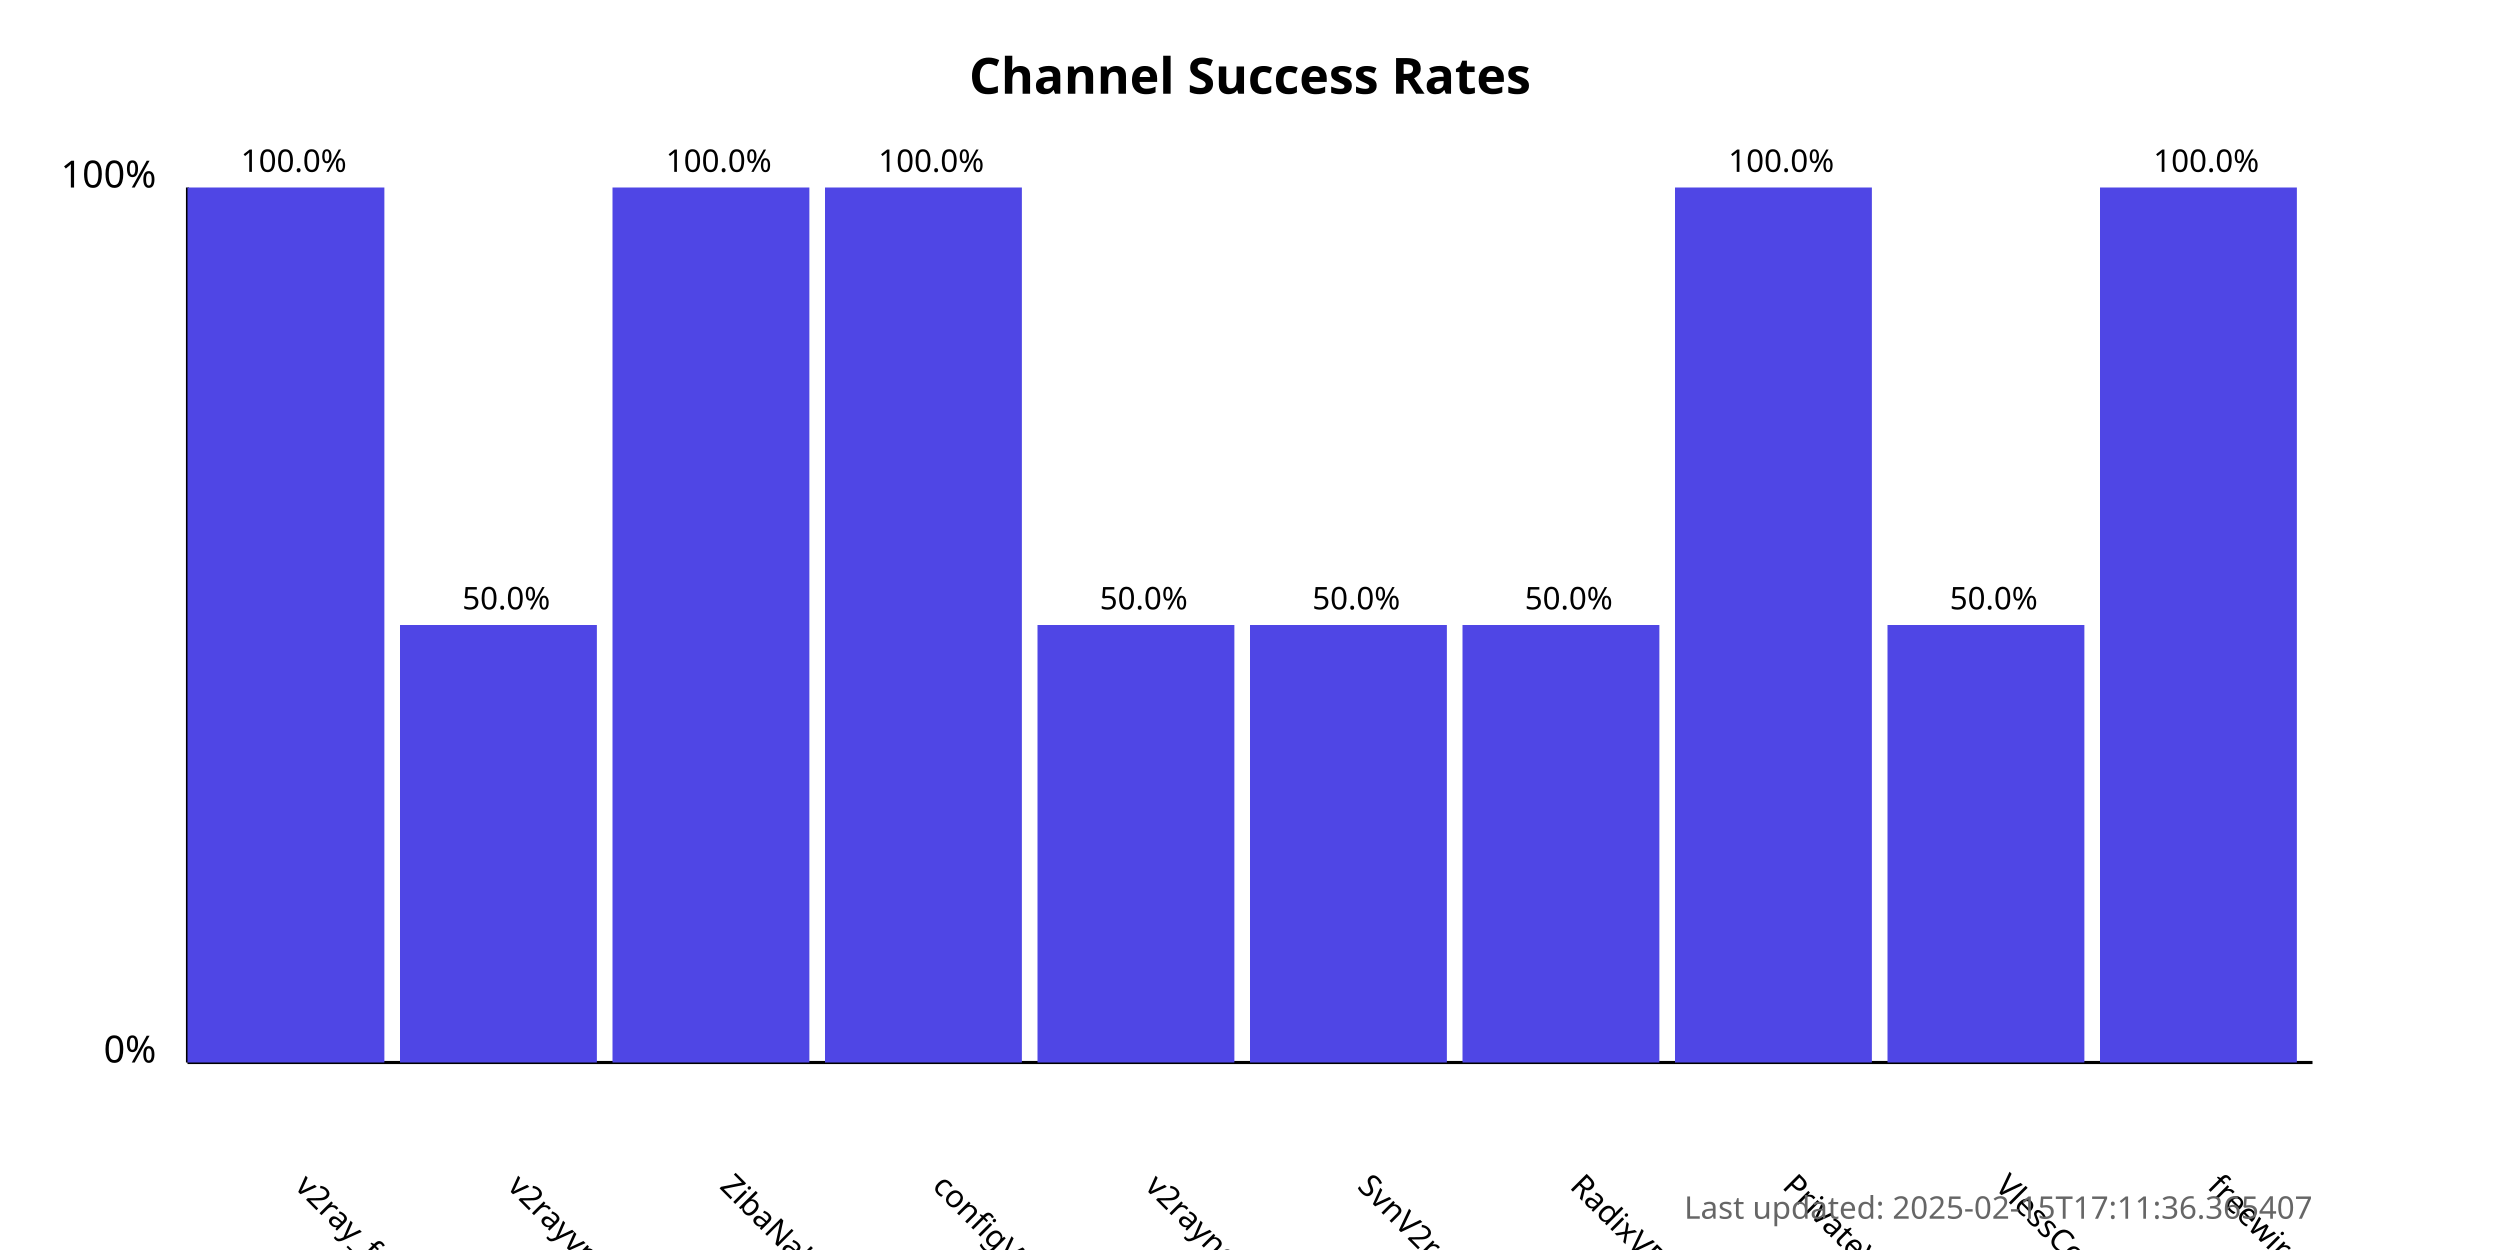
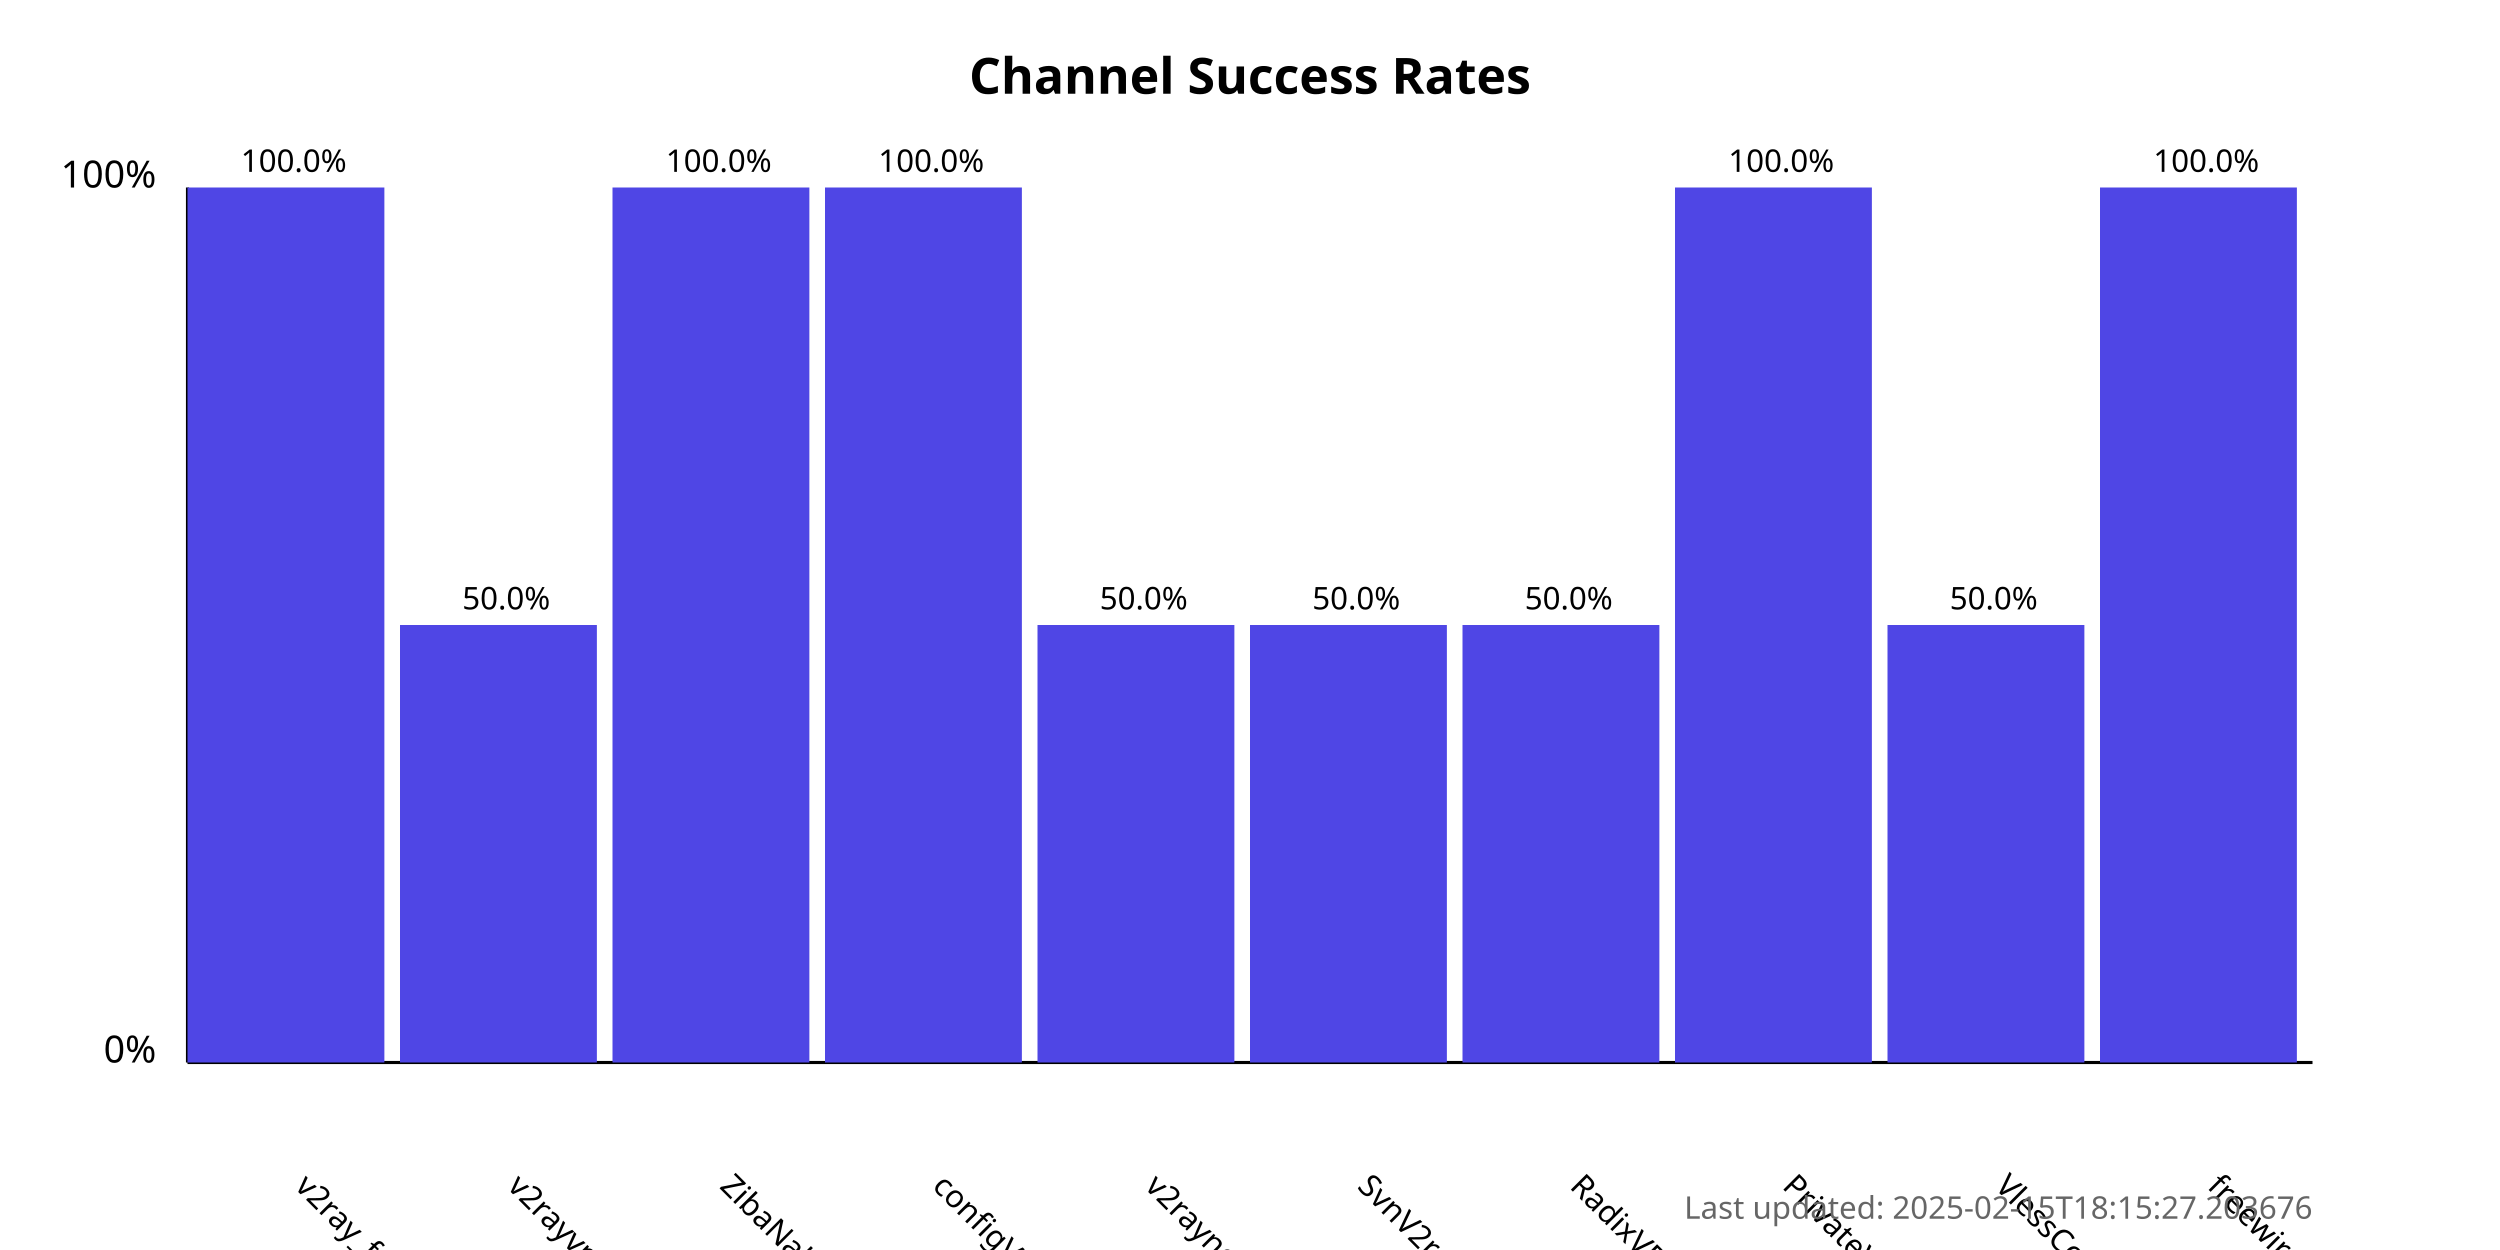
<svg xmlns="http://www.w3.org/2000/svg" width="800" height="400">
  <style>
            .chart-title { font: bold 16px sans-serif; }
            .axis-label { font: 12px sans-serif; }
            .tick-label { font: 10px sans-serif; }
            .bar { fill: #4f46e5; }
            .bar:hover { fill: #6366f1; }
            .timestamp { font: 10px sans-serif; fill: #666; }
        </style>
  <text x="400.0" y="30" text-anchor="middle" class="chart-title">
            Channel Success Rates
        </text>
  <line x1="60" y1="340" x2="60" y2="60" stroke="black" stroke-width="1" />
  <line x1="60" y1="340" x2="740" y2="340" stroke="black" stroke-width="1" />
  <text x="50" y="340" text-anchor="end" class="axis-label">0%</text>
  <text x="50" y="60" text-anchor="end" class="axis-label">100%</text>
  <g>
    <rect x="60" y="60.0" width="63.0" height="280.0" class="bar" />
    <text x="94.0" y="380" transform="rotate(45, 94.0, 380)" text-anchor="start" class="tick-label">
                v2ray_free_conf
            </text>
    <text x="94.0" y="55.0" text-anchor="middle" class="tick-label">
                100.0%
            </text>
  </g>
  <g>
    <rect x="128.0" y="200.0" width="63.0" height="140.0" class="bar" />
    <text x="162.0" y="380" transform="rotate(45, 162.0, 380)" text-anchor="start" class="tick-label">
                v2rayvpno
            </text>
    <text x="162.0" y="195.0" text-anchor="middle" class="tick-label">
                50.0%
            </text>
  </g>
  <g>
    <rect x="196.0" y="60.0" width="63.0" height="280.0" class="bar" />
    <text x="230.0" y="380" transform="rotate(45, 230.0, 380)" text-anchor="start" class="tick-label">
                ZibaNabz
            </text>
    <text x="230.0" y="55.0" text-anchor="middle" class="tick-label">
                100.0%
            </text>
  </g>
  <g>
    <rect x="264.0" y="60.0" width="63.0" height="280.0" class="bar" />
    <text x="298.0" y="380" transform="rotate(45, 298.0, 380)" text-anchor="start" class="tick-label">
                configV2rayForFree
            </text>
    <text x="298.0" y="55.0" text-anchor="middle" class="tick-label">
                100.0%
            </text>
  </g>
  <g>
    <rect x="332.0" y="200.0" width="63.0" height="140.0" class="bar" />
    <text x="366.0" y="380" transform="rotate(45, 366.0, 380)" text-anchor="start" class="tick-label">
                v2rayngvpn
            </text>
    <text x="366.0" y="195.0" text-anchor="middle" class="tick-label">
                50.0%
            </text>
  </g>
  <g>
    <rect x="400.0" y="200.0" width="63.0" height="140.0" class="bar" />
    <text x="434.0" y="380" transform="rotate(45, 434.0, 380)" text-anchor="start" class="tick-label">
                SvnV2ray
            </text>
    <text x="434.0" y="195.0" text-anchor="middle" class="tick-label">
                50.0%
            </text>
  </g>
  <g>
    <rect x="468.0" y="200.0" width="63.0" height="140.0" class="bar" />
    <text x="502.0" y="380" transform="rotate(45, 502.0, 380)" text-anchor="start" class="tick-label">
                RadixVPN
            </text>
    <text x="502.0" y="195.0" text-anchor="middle" class="tick-label">
                50.0%
            </text>
  </g>
  <g>
    <rect x="536.0" y="60.0" width="63.0" height="280.0" class="bar" />
    <text x="570.0" y="380" transform="rotate(45, 570.0, 380)" text-anchor="start" class="tick-label">
                PrivateVPNs
            </text>
    <text x="570.0" y="55.0" text-anchor="middle" class="tick-label">
                100.0%
            </text>
  </g>
  <g>
    <rect x="604.0" y="200.0" width="63.0" height="140.0" class="bar" />
    <text x="638.0" y="380" transform="rotate(45, 638.0, 380)" text-anchor="start" class="tick-label">
                VlessConfig
            </text>
    <text x="638.0" y="195.0" text-anchor="middle" class="tick-label">
                50.0%
            </text>
  </g>
  <g>
    <rect x="672.0" y="60.0" width="63.0" height="280.0" class="bar" />
    <text x="706.0" y="380" transform="rotate(45, 706.0, 380)" text-anchor="start" class="tick-label">
                freewireguard
            </text>
    <text x="706.0" y="55.0" text-anchor="middle" class="tick-label">
                100.0%
            </text>
  </g>
  <text x="740" y="390" text-anchor="end" class="timestamp">
-             Last updated: 2025-02-15T17:11:36.365407
+             Last updated: 2025-02-15T18:15:27.203676
        </text>
</svg>
